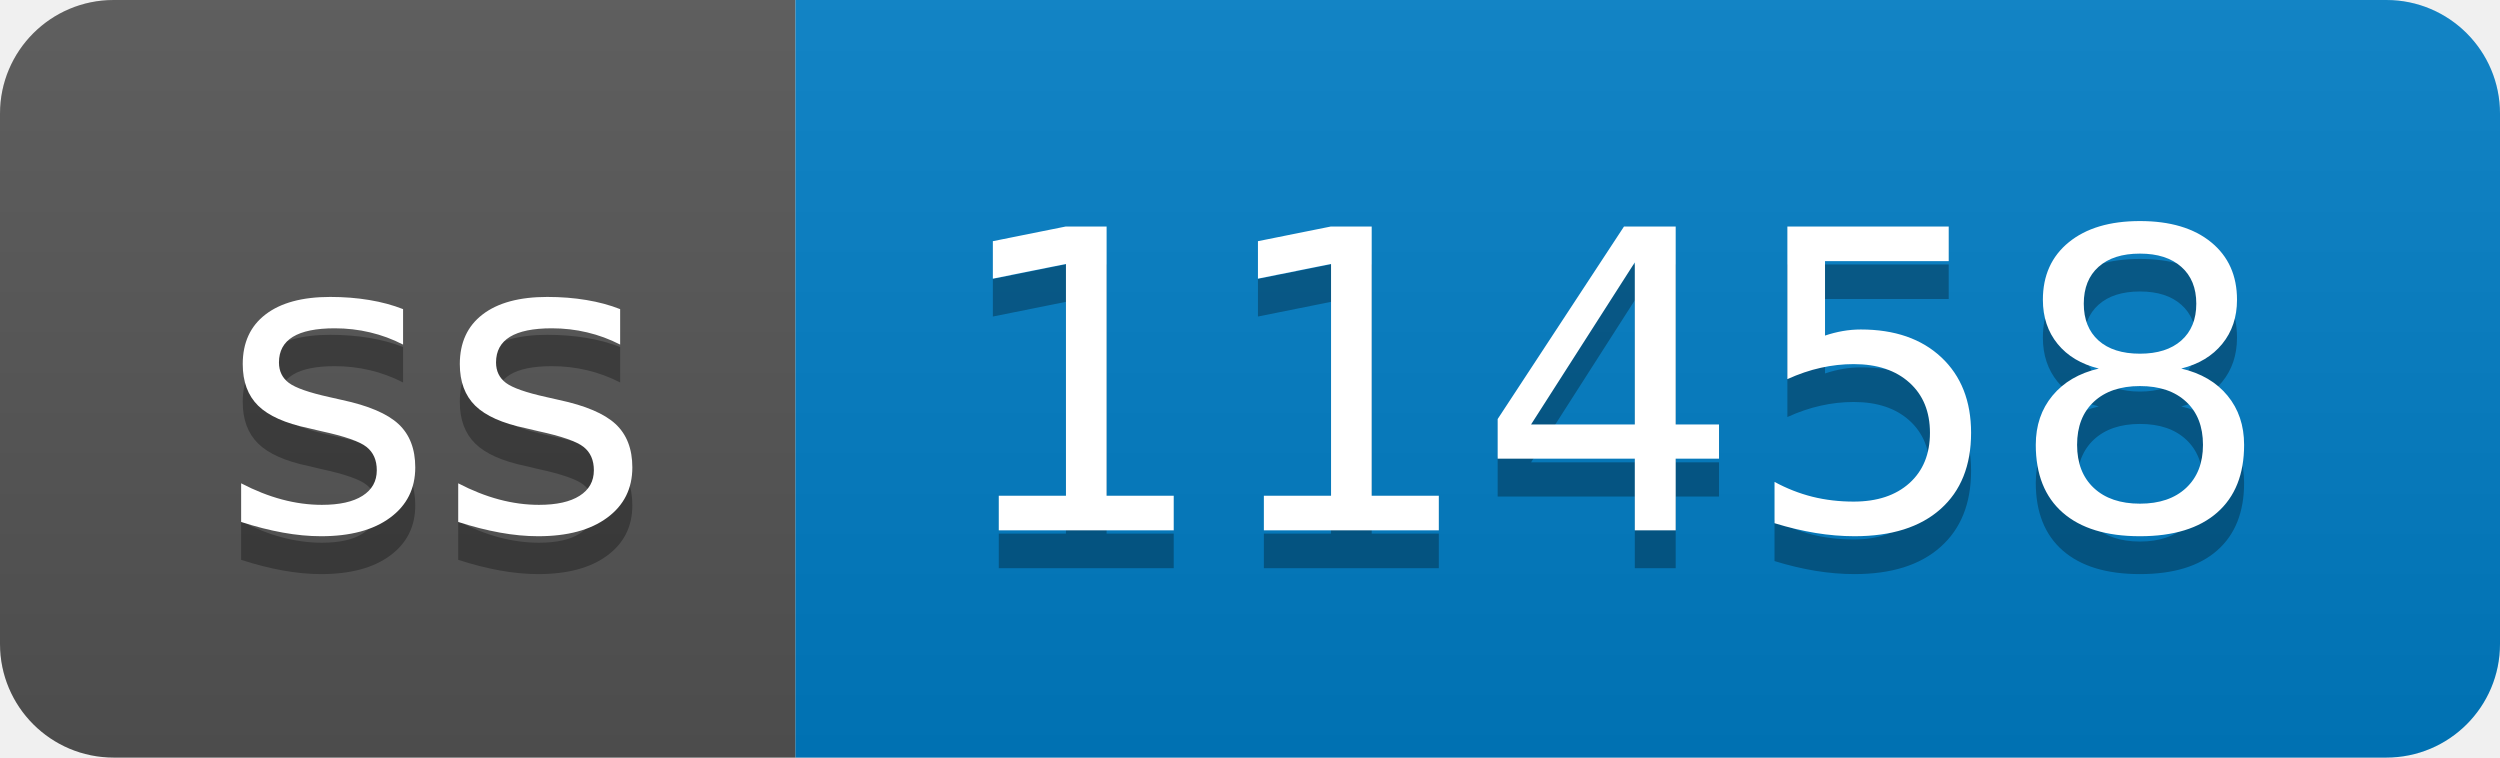
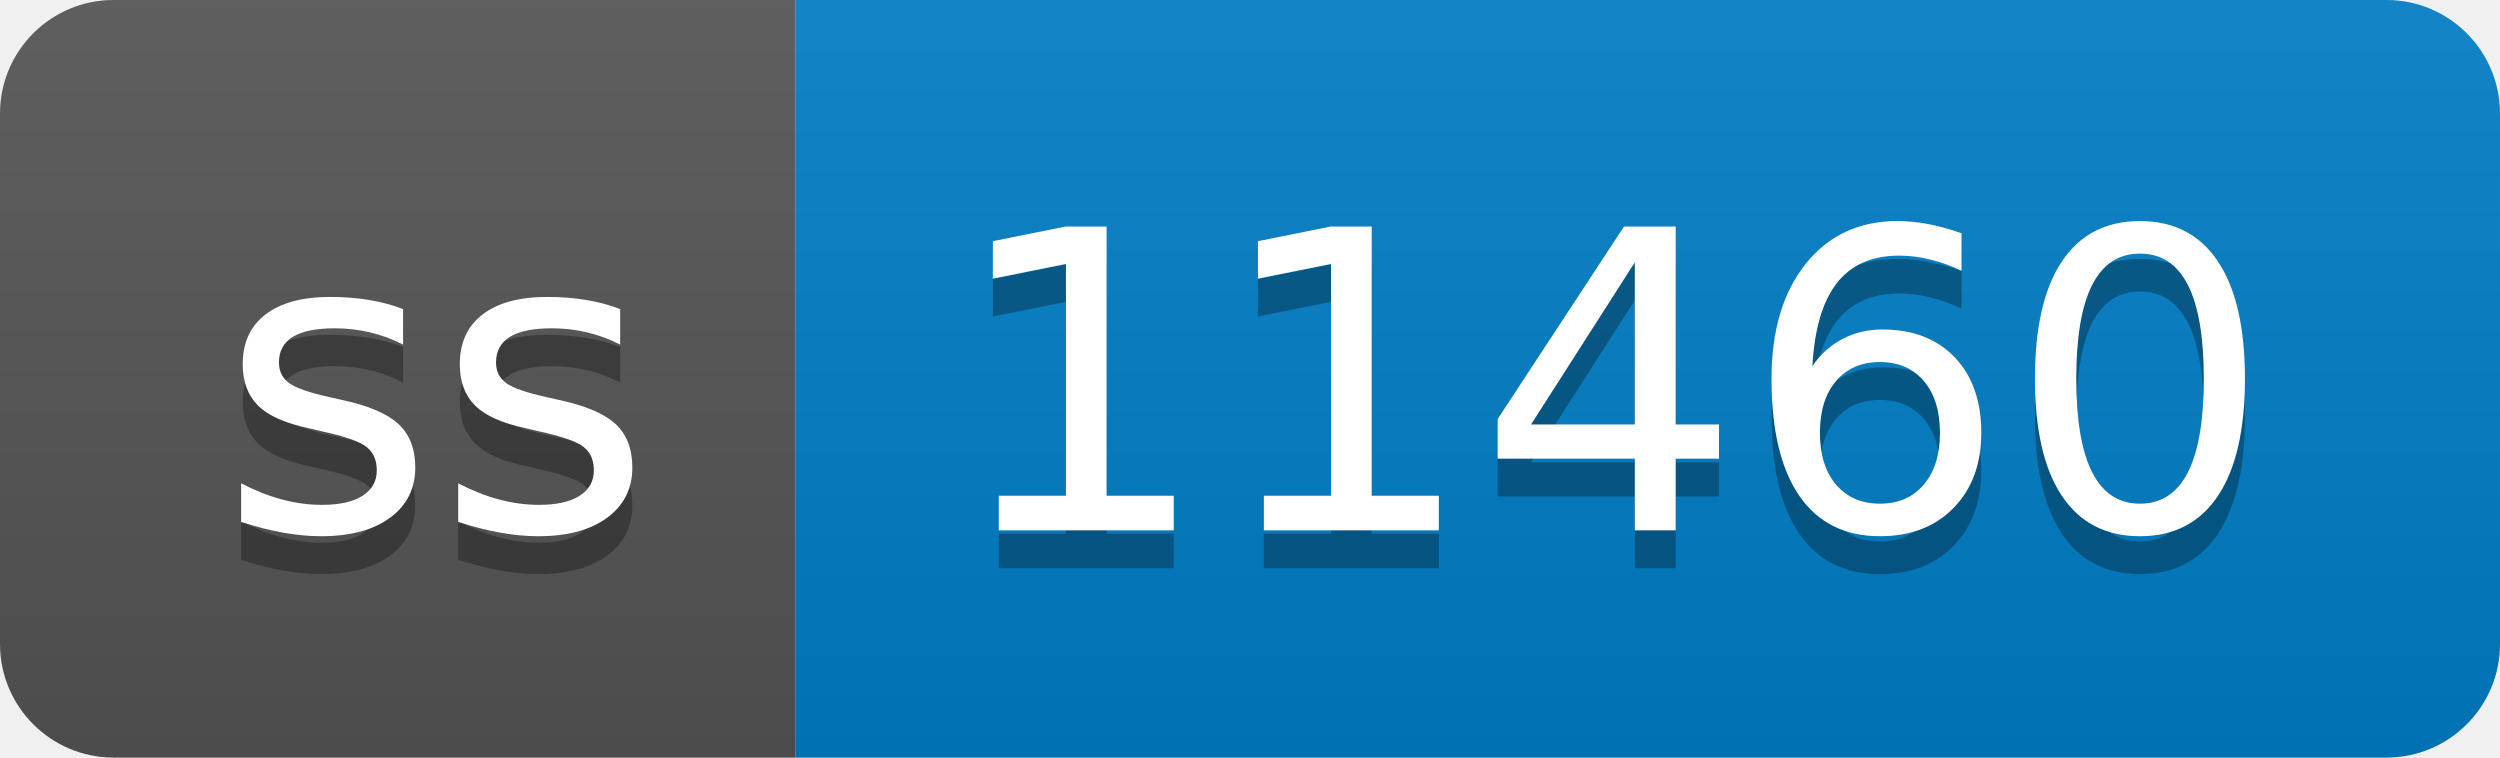
- <svg xmlns="http://www.w3.org/2000/svg" width="66" height="20" role="img" aria-label="ss: 11458">
+ <svg xmlns="http://www.w3.org/2000/svg" width="66" height="20" role="img" aria-label="ss: 11460">
  <linearGradient id="s" x2="0" y2="100%">
    <stop offset="0" stop-color="#bbb" stop-opacity=".1" />
    <stop offset="1" stop-opacity=".1" />
  </linearGradient>
  <clipPath id="r">
    <rect width="66" height="20" rx="3" fill="#fff" />
  </clipPath>
  <g clip-path="url(#r)">
    <rect width="21" height="20" fill="#555" />
    <rect x="21" width="45" height="20" fill="#007ec6" />
    <rect width="66" height="20" fill="url(#s)" />
  </g>
  <g fill="#fff" text-anchor="middle" font-family="Verdana,Geneva,DejaVu Sans,sans-serif" text-rendering="geometricPrecision" font-size="110">
    <text aria-hidden="true" x="115" y="150" fill="#010101" fill-opacity=".3" transform="scale(.1)" textLength="110">ss</text>
    <text x="115" y="140" transform="scale(.1)" fill="#fff" textLength="110">ss</text>
-     <text aria-hidden="true" x="425" y="150" fill="#010101" fill-opacity=".3" transform="scale(.1)" textLength="350">11458</text>
-     <text x="425" y="140" transform="scale(.1)" fill="#fff" textLength="350">11458</text>
+     <text aria-hidden="true" x="425" y="150" fill="#010101" fill-opacity=".3" transform="scale(.1)" textLength="350">11460</text>
+     <text x="425" y="140" transform="scale(.1)" fill="#fff" textLength="350">11460</text>
  </g>
</svg>
